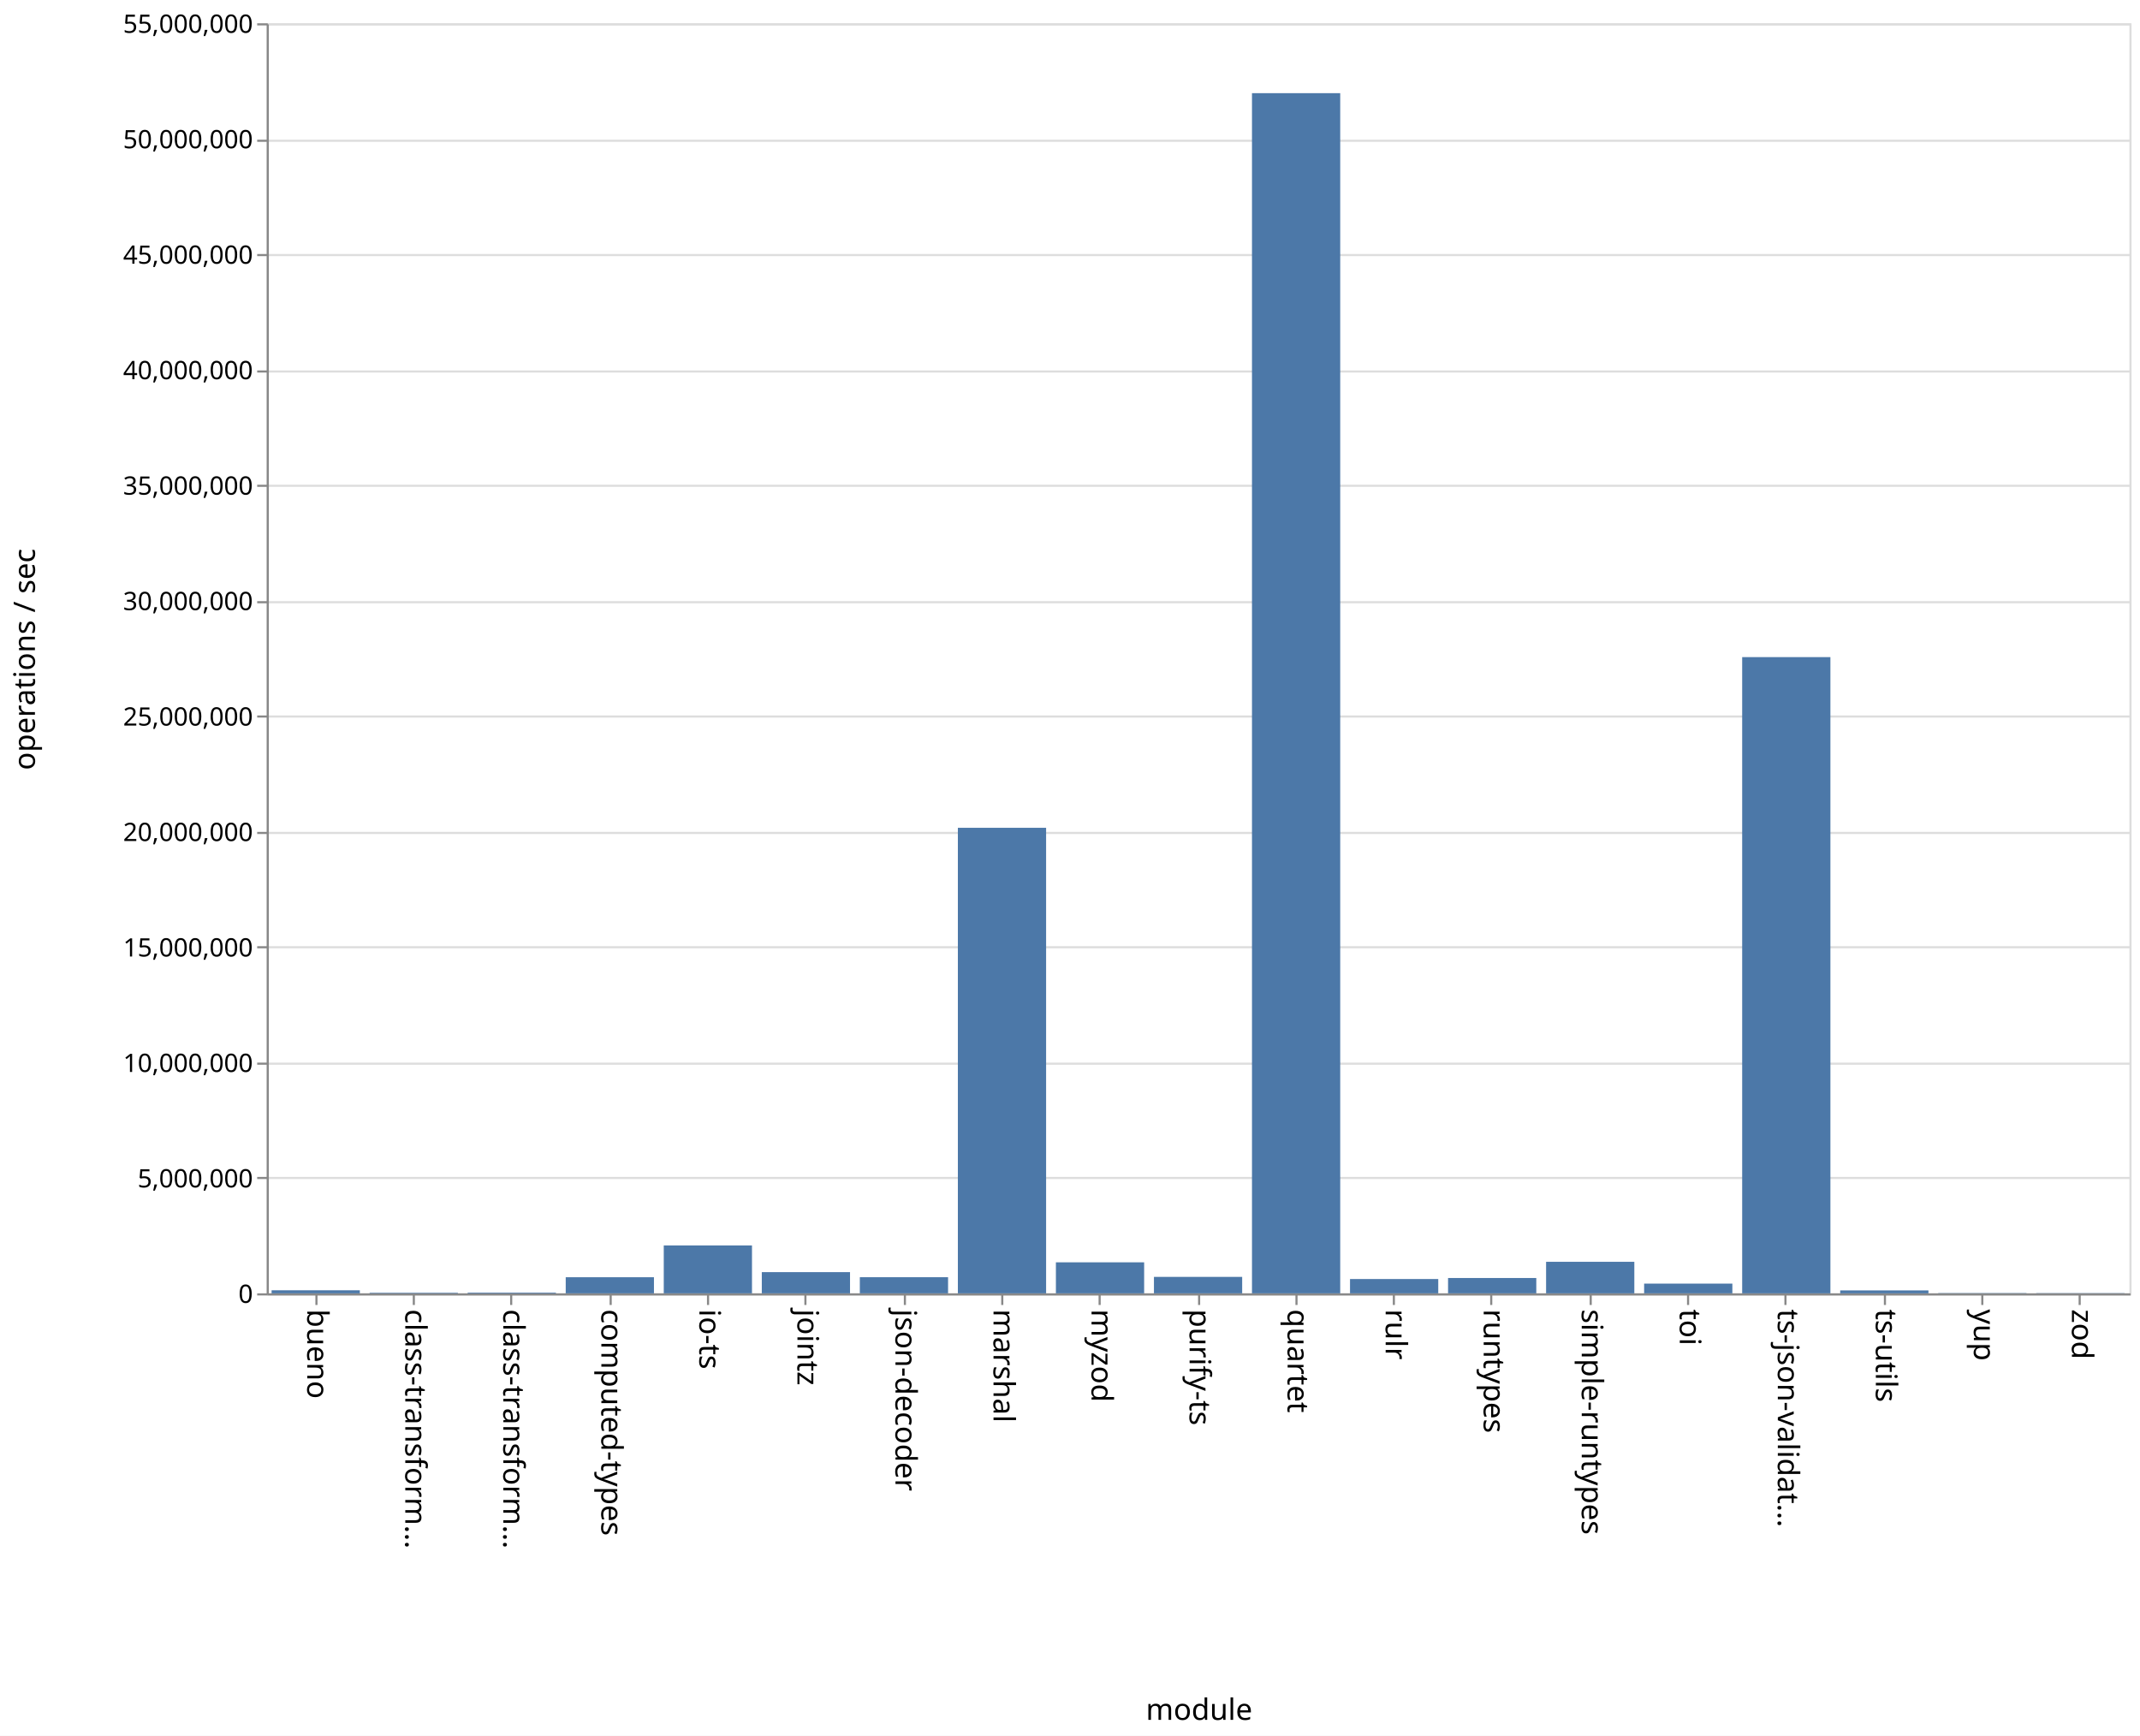
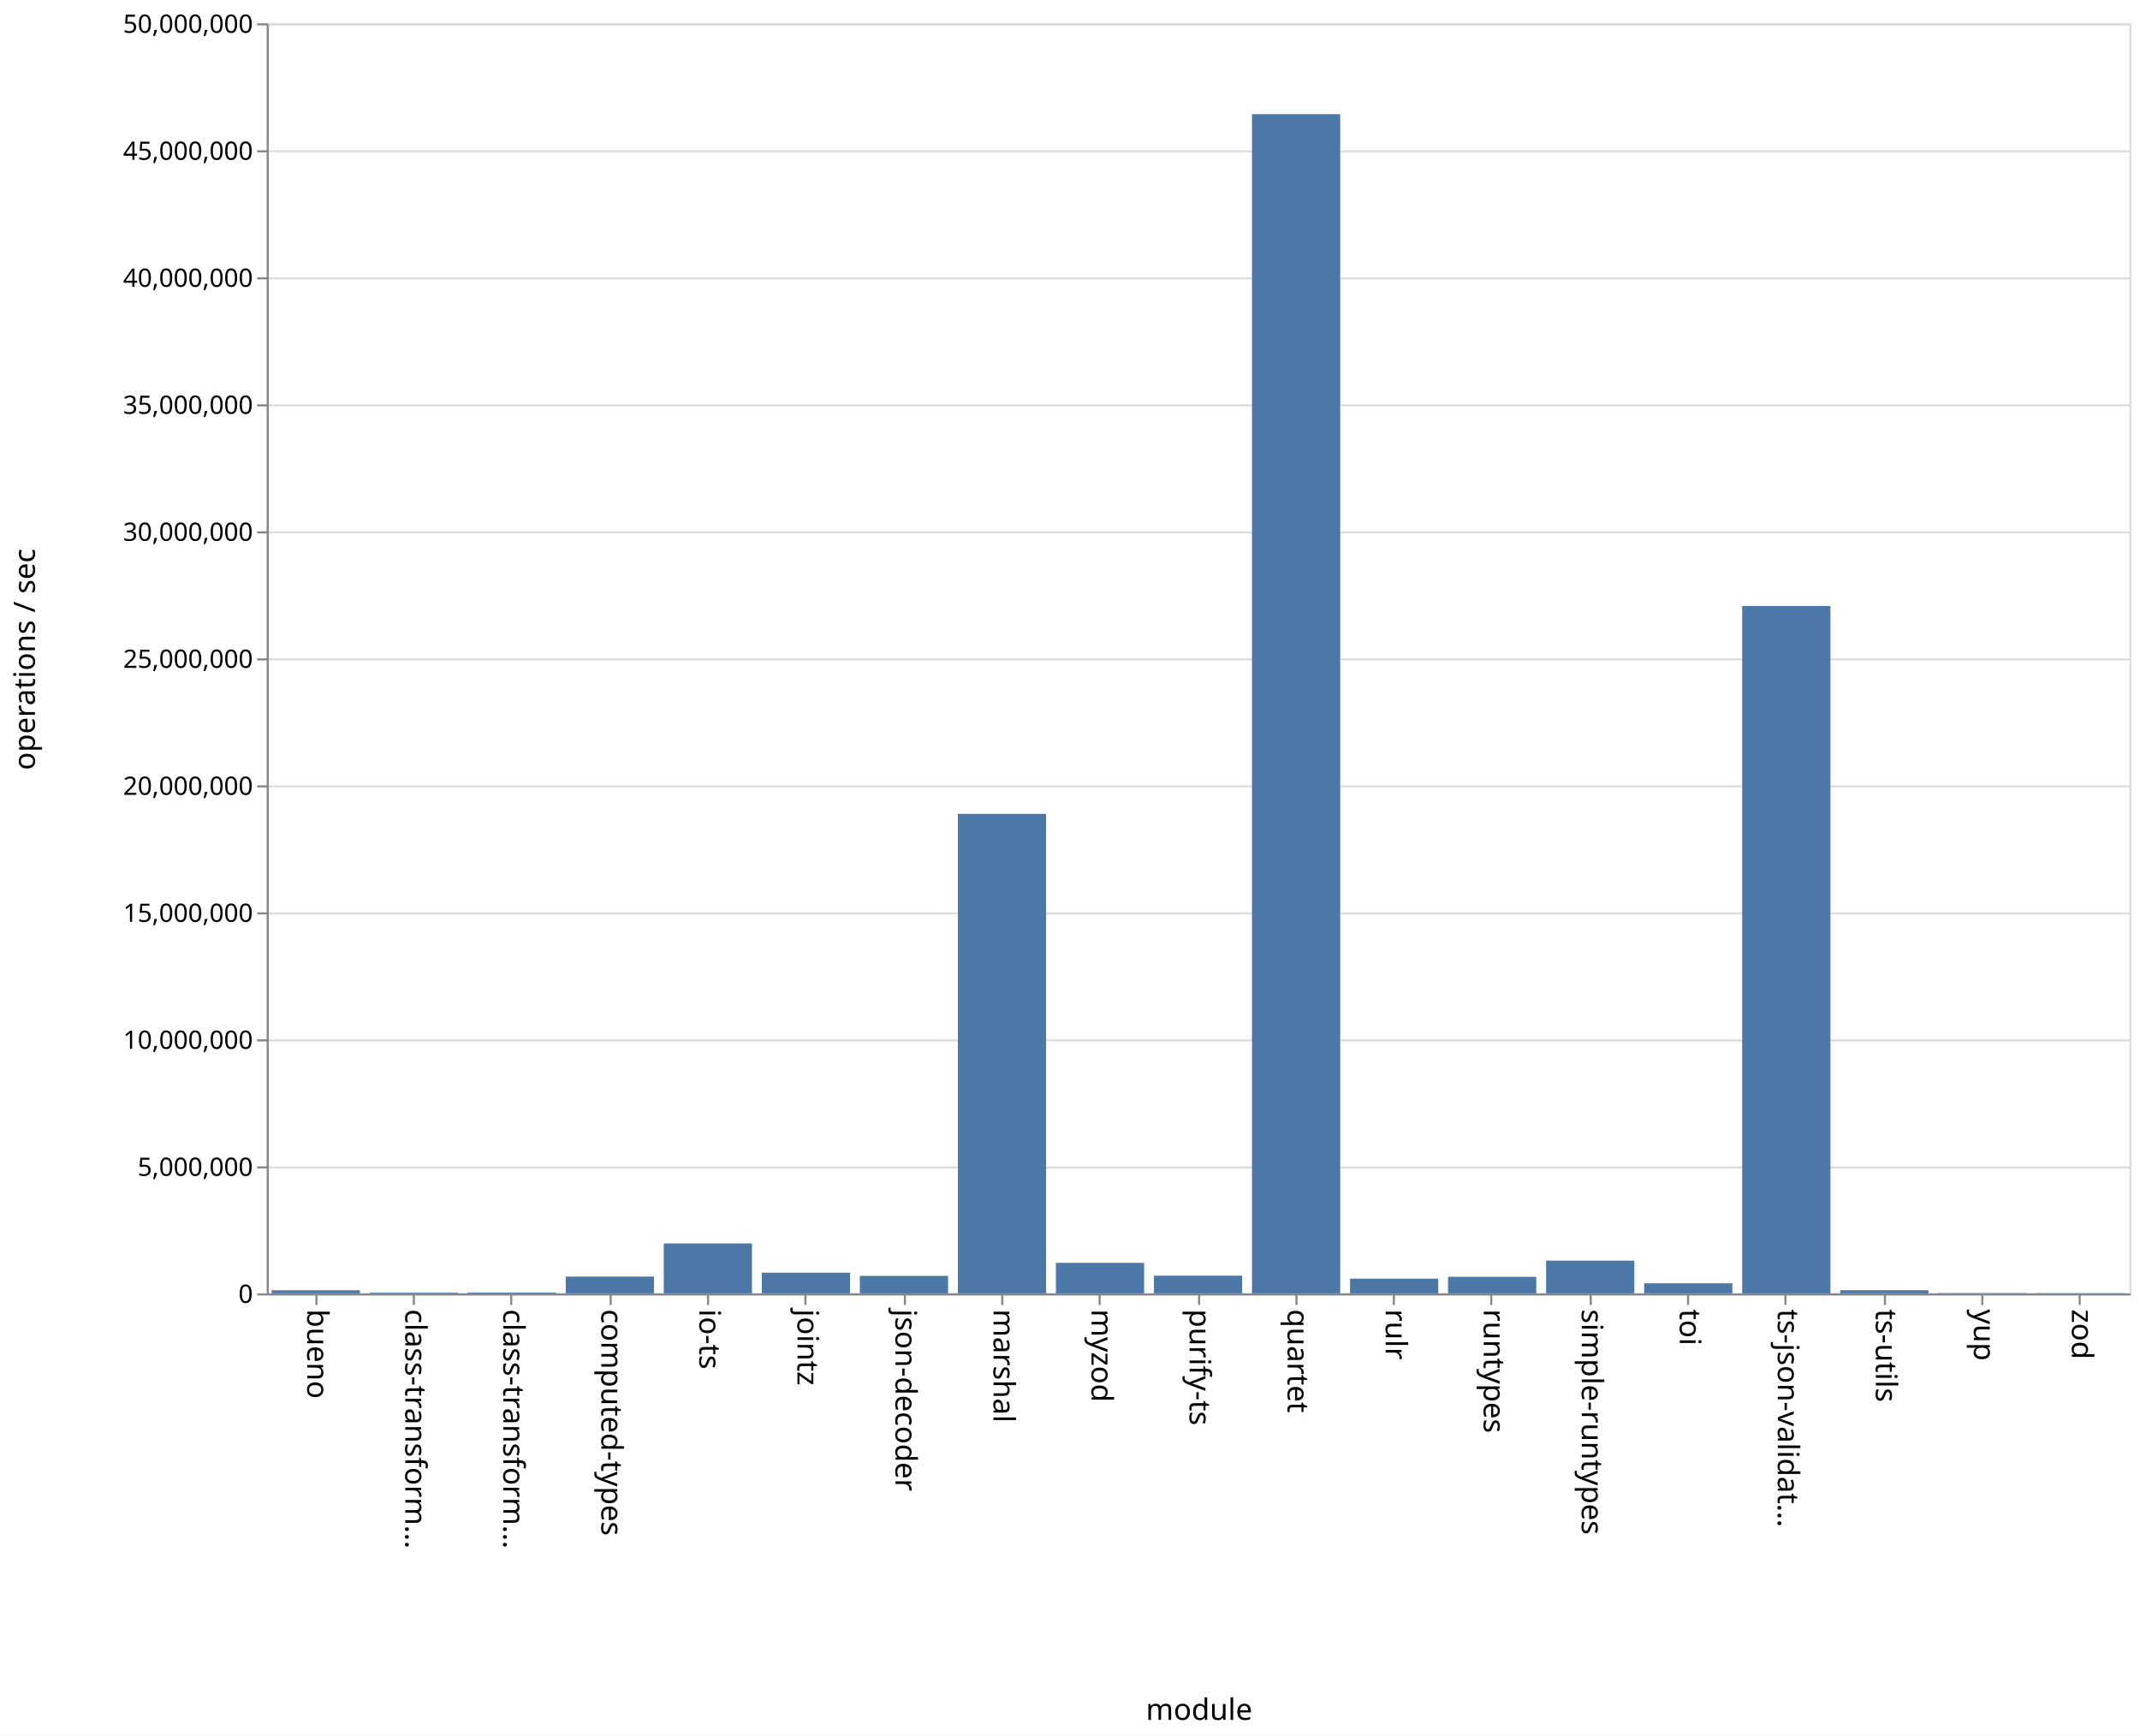
<svg xmlns="http://www.w3.org/2000/svg" class="marks" width="1011" height="820">
  <path fill="#fff" d="M0 0h1011v820H0z" />
  <g class="mark-group role-frame root" aria-roledescription="group mark container" fill="none" stroke-miterlimit="10">
    <path class="background" aria-hidden="true" d="M126.5 11.5h880v600h-880z" stroke="#ddd" />
    <g class="mark-group role-axis" aria-hidden="true">
      <path class="background" aria-hidden="true" d="M126.5 11.5z" pointer-events="none" />
      <g class="mark-rule role-axis-grid" pointer-events="none" stroke="#ddd">
-         <path d="M126.5 611.5h880M126.5 556.5h880M126.5 502.5h880M126.5 447.5h880M126.5 393.5h880M126.5 338.5h880M126.5 284.5h880M126.5 229.5h880M126.5 175.5h880M126.5 120.5h880M126.5 66.5h880M126.5 11.5h880" />
+         <path d="M126.5 611.5h880M126.5 551.5h880M126.5 491.5h880M126.5 431.5h880M126.5 371.5h880M126.5 311.5h880M126.5 251.5h880M126.5 191.5h880M126.5 131.5h880M126.5 71.5h880M126.5 11.5h880" />
      </g>
    </g>
    <g class="mark-group role-axis" aria-roledescription="axis" aria-label="X-axis titled 'module' for a discrete scale with 19 values: bueno, class-transformer-validator-async, class-transformer-validator-sync, computed-types, io-ts, ending with zod">
      <path class="background" aria-hidden="true" d="M126.5 611.5z" pointer-events="none" />
      <g class="mark-rule role-axis-tick" pointer-events="none" stroke="#888">
        <path d="M149.5 611.5v5M195.5 611.5v5M241.5 611.5v5M288.5 611.5v5M334.5 611.5v5M380.5 611.5v5M427.5 611.5v5M473.5 611.5v5M519.5 611.5v5M566.5 611.5v5M612.5 611.5v5M658.5 611.5v5M704.5 611.5v5M751.5 611.5v5M797.5 611.5v5M843.5 611.5v5M890.5 611.5v5M936.5 611.5v5M982.5 611.5v5" />
      </g>
      <g class="mark-text role-axis-label" pointer-events="none" font-family="sans-serif" font-size="14" fill="#000">
        <text transform="rotate(90 -236.671 381.829)">
                    bueno
                </text>
        <text transform="rotate(90 -213.513 404.987)">
                    class-transform…
                </text>
        <text transform="rotate(90 -190.355 428.145)">
                    class-transform…
                </text>
        <text transform="rotate(90 -167.197 451.303)">
                    computed-types
                </text>
        <text transform="rotate(90 -144.04 474.46)">
                    io-ts
                </text>
        <text transform="rotate(90 -120.882 497.618)">
                    jointz
                </text>
        <text transform="rotate(90 -97.724 520.776)">
                    json-decoder
                </text>
        <text transform="rotate(90 -74.566 543.934)">
                    marshal
                </text>
        <text transform="rotate(90 -51.408 567.092)">
                    myzod
                </text>
        <text transform="rotate(90 -28.25 590.25)">
                    purify-ts
                </text>
        <text transform="rotate(90 -5.092 613.408)">
                    quartet
                </text>
        <text transform="rotate(90 18.066 636.566)">
                    rulr
                </text>
        <text transform="rotate(90 41.224 659.724)">
                    runtypes
                </text>
        <text transform="rotate(90 64.382 682.882)">
                    simple-runtypes
                </text>
        <text transform="rotate(90 87.54 706.04)">
                    toi
                </text>
        <text transform="rotate(90 110.697 729.197)">
                    ts-json-validat…
                </text>
        <text transform="rotate(90 133.855 752.355)">
                    ts-utils
                </text>
        <text transform="rotate(90 157.013 775.513)">
                    yup
                </text>
        <text transform="rotate(90 180.171 798.671)">
                    zod
                </text>
      </g>
      <path stroke="#888" d="M126.5 611.5h880" pointer-events="none" />
      <text text-anchor="middle" transform="translate(566.5 812.5)" font-family="sans-serif" font-size="14" fill="#000" pointer-events="none">
                module
            </text>
    </g>
-     <g class="mark-group role-axis" aria-roledescription="axis" aria-label="Y-axis titled 'operations / sec' for a linear scale with values from 0 to 55,000,000">
+     <g class="mark-group role-axis" aria-roledescription="axis" aria-label="Y-axis titled 'operations / sec' for a linear scale with values from 0 to 50,000,000">
      <path class="background" aria-hidden="true" d="M126.5 11.5z" pointer-events="none" />
      <g class="mark-rule role-axis-tick" pointer-events="none" stroke="#888">
-         <path d="M126.5 611.5h-5M126.5 556.5h-5M126.5 502.5h-5M126.5 447.5h-5M126.5 393.5h-5M126.5 338.5h-5M126.5 284.5h-5M126.5 229.5h-5M126.5 175.5h-5M126.5 120.5h-5M126.5 66.5h-5M126.5 11.5h-5" />
+         <path d="M126.5 611.5h-5M126.5 551.5h-5M126.5 491.5h-5M126.5 431.5h-5M126.5 371.5h-5M126.5 311.5h-5M126.5 251.5h-5M126.5 191.5h-5M126.5 131.5h-5M126.5 71.5h-5M126.5 11.5h-5" />
      </g>
      <g class="mark-text role-axis-label" pointer-events="none" text-anchor="end" font-family="sans-serif" font-size="12" fill="#000">
        <text transform="translate(119.5 615.5)">
                    0
                </text>
-         <text transform="translate(119.5 560.955)">
+         <text transform="translate(119.5 555.5)">
                    5,000,000
                </text>
-         <text transform="translate(119.5 506.41)">
+         <text transform="translate(119.5 495.5)">
                    10,000,000
                </text>
-         <text transform="translate(119.5 451.864)">
+         <text transform="translate(119.5 435.5)">
                    15,000,000
                </text>
-         <text transform="translate(119.5 397.318)">
+         <text transform="translate(119.5 375.5)">
                    20,000,000
                </text>
-         <text transform="translate(119.5 342.773)">
+         <text transform="translate(119.5 315.5)">
                    25,000,000
                </text>
-         <text transform="translate(119.5 288.227)">
+         <text transform="translate(119.5 255.5)">
                    30,000,000
                </text>
-         <text transform="translate(119.5 233.682)">
+         <text transform="translate(119.5 195.5)">
                    35,000,000
                </text>
-         <text transform="translate(119.5 179.136)">
+         <text transform="translate(119.5 135.5)">
                    40,000,000
                </text>
-         <text transform="translate(119.5 124.59)">
+         <text transform="translate(119.5 75.5)">
                    45,000,000
                </text>
-         <text transform="translate(119.5 70.045)">
+         <text transform="translate(119.5 15.5)">
                    50,000,000
-                 </text>
-         <text transform="translate(119.5 15.5)">
-                     55,000,000
                </text>
      </g>
      <path stroke="#888" d="M126.5 611.5v-600" pointer-events="none" />
      <text text-anchor="middle" transform="rotate(-90 164 147.5)" font-family="sans-serif" font-size="14" fill="#000" pointer-events="none">
                operations / sec
            </text>
    </g>
    <g class="mark-rect role-mark marks" aria-roledescription="rect mark container" fill="#4c78a8">
-       <path aria-label="operations / sec: 132285; module: bueno" aria-roledescription="bar" d="M128.316 609.557H170V611h-41.684z" />
-       <path aria-label="operations / sec: 24696; module: class-transformer-validator-async" aria-roledescription="bar" d="M174.632 610.73h41.684v.27h-41.684z" />
-       <path aria-label="operations / sec: 30609; module: class-transformer-validator-sync" aria-roledescription="bar" d="M220.947 610.666h41.685V611h-41.685z" />
-       <path aria-label="operations / sec: 697603; module: computed-types" aria-roledescription="bar" d="M267.263 603.39h41.684V611h-41.684z" />
-       <path aria-label="operations / sec: 2074014; module: io-ts" aria-roledescription="bar" d="M313.579 588.374h41.684V611H313.58z" />
-       <path aria-label="operations / sec: 918540; module: jointz" aria-roledescription="bar" d="M359.895 600.98h41.684V611h-41.684z" />
-       <path aria-label="operations / sec: 698620; module: json-decoder" aria-roledescription="bar" d="M406.21 603.379h41.685V611H406.21z" />
-       <path aria-label="operations / sec: 20160052; module: marshal" aria-roledescription="bar" d="M452.526 391.072h41.685V611h-41.685z" />
-       <path aria-label="operations / sec: 1343150; module: myzod" aria-roledescription="bar" d="M498.842 596.347h41.684V611h-41.684z" />
-       <path aria-label="operations / sec: 712536; module: purify-ts" aria-roledescription="bar" d="M545.158 603.227h41.684V611h-41.684z" />
-       <path aria-label="operations / sec: 51973822; module: quartet" aria-roledescription="bar" d="M591.474 44.013h41.684V611h-41.684z" />
-       <path aria-label="operations / sec: 619802; module: rulr" aria-roledescription="bar" d="M637.79 604.239h41.684V611h-41.685z" />
-       <path aria-label="operations / sec: 664083; module: runtypes" aria-roledescription="bar" d="M684.105 603.755h41.684V611h-41.684z" />
-       <path aria-label="operations / sec: 1365602; module: simple-runtypes" aria-roledescription="bar" d="M730.421 596.103h41.684V611h-41.684z" />
-       <path aria-label="operations / sec: 421198; module: toi" aria-roledescription="bar" d="M776.737 606.405h41.684V611h-41.684z" />
-       <path aria-label="operations / sec: 27551717; module: ts-json-validator" aria-roledescription="bar" d="M823.053 310.436h41.684V611h-41.684z" />
-       <path aria-label="operations / sec: 126946; module: ts-utils" aria-roledescription="bar" d="M869.368 609.615h41.685V611h-41.685z" />
-       <path aria-label="operations / sec: 12305; module: yup" aria-roledescription="bar" d="M915.684 610.866h41.684V611h-41.684z" />
-       <path aria-label="operations / sec: 10167; module: zod" aria-roledescription="bar" d="M962 610.89h41.684v.11H962z" />
+       <path aria-label="operations / sec: 121489; module: bueno" aria-roledescription="bar" d="M128.316 609.542H170V611h-41.684z" />
+       <path aria-label="operations / sec: 26473; module: class-transformer-validator-async" aria-roledescription="bar" d="M174.632 610.682h41.684V611h-41.684z" />
+       <path aria-label="operations / sec: 33184; module: class-transformer-validator-sync" aria-roledescription="bar" d="M220.947 610.602h41.685V611h-41.685z" />
+       <path aria-label="operations / sec: 659817; module: computed-types" aria-roledescription="bar" d="M267.263 603.082h41.684V611h-41.684z" />
+       <path aria-label="operations / sec: 1963129; module: io-ts" aria-roledescription="bar" d="M313.579 587.442h41.684V611H313.58z" />
+       <path aria-label="operations / sec: 813235; module: jointz" aria-roledescription="bar" d="M359.895 601.241h41.684V611h-41.684z" />
+       <path aria-label="operations / sec: 687008; module: json-decoder" aria-roledescription="bar" d="M406.21 602.756h41.685V611H406.21z" />
+       <path aria-label="operations / sec: 18875819; module: marshal" aria-roledescription="bar" d="M452.526 384.49h41.685V611h-41.685z" />
+       <path aria-label="operations / sec: 1200720; module: myzod" aria-roledescription="bar" d="M498.842 596.591h41.684V611h-41.684z" />
+       <path aria-label="operations / sec: 695826; module: purify-ts" aria-roledescription="bar" d="M545.158 602.65h41.684V611h-41.684z" />
+       <path aria-label="operations / sec: 46423205; module: quartet" aria-roledescription="bar" d="M591.474 53.922h41.684V611h-41.684z" />
+       <path aria-label="operations / sec: 577239; module: rulr" aria-roledescription="bar" d="M637.79 604.073h41.684V611h-41.685z" />
+       <path aria-label="operations / sec: 650935; module: runtypes" aria-roledescription="bar" d="M684.105 603.189h41.684V611h-41.684z" />
+       <path aria-label="operations / sec: 1287700; module: simple-runtypes" aria-roledescription="bar" d="M730.421 595.548h41.684V611h-41.684z" />
+       <path aria-label="operations / sec: 395281; module: toi" aria-roledescription="bar" d="M776.737 606.257h41.684V611h-41.684z" />
+       <path aria-label="operations / sec: 27060668; module: ts-json-validator" aria-roledescription="bar" d="M823.053 286.272h41.684V611h-41.684z" />
+       <path aria-label="operations / sec: 122916; module: ts-utils" aria-roledescription="bar" d="M869.368 609.525h41.685V611h-41.685z" />
+       <path aria-label="operations / sec: 11975; module: yup" aria-roledescription="bar" d="M915.684 610.856h41.684V611h-41.684z" />
+       <path aria-label="operations / sec: 8722; module: zod" aria-roledescription="bar" d="M962 610.895h41.684V611H962z" />
    </g>
  </g>
</svg>
